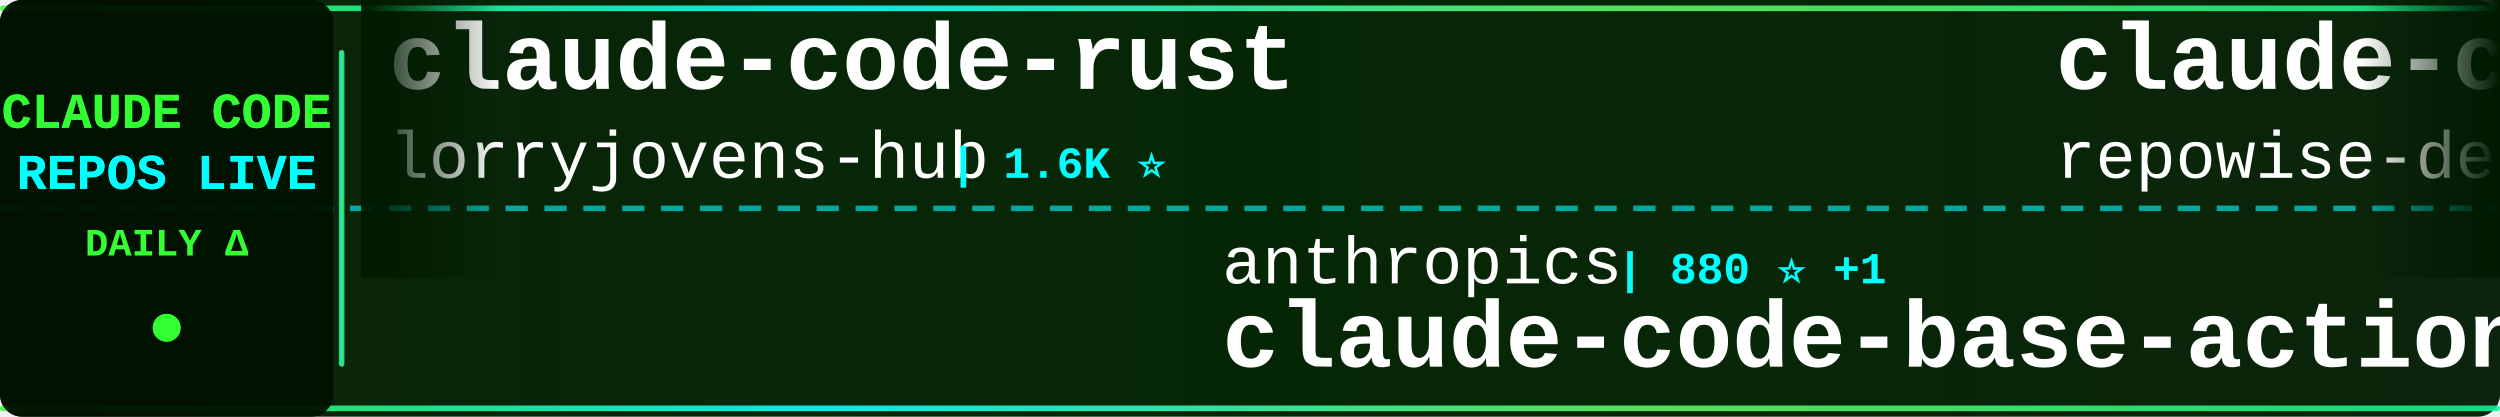
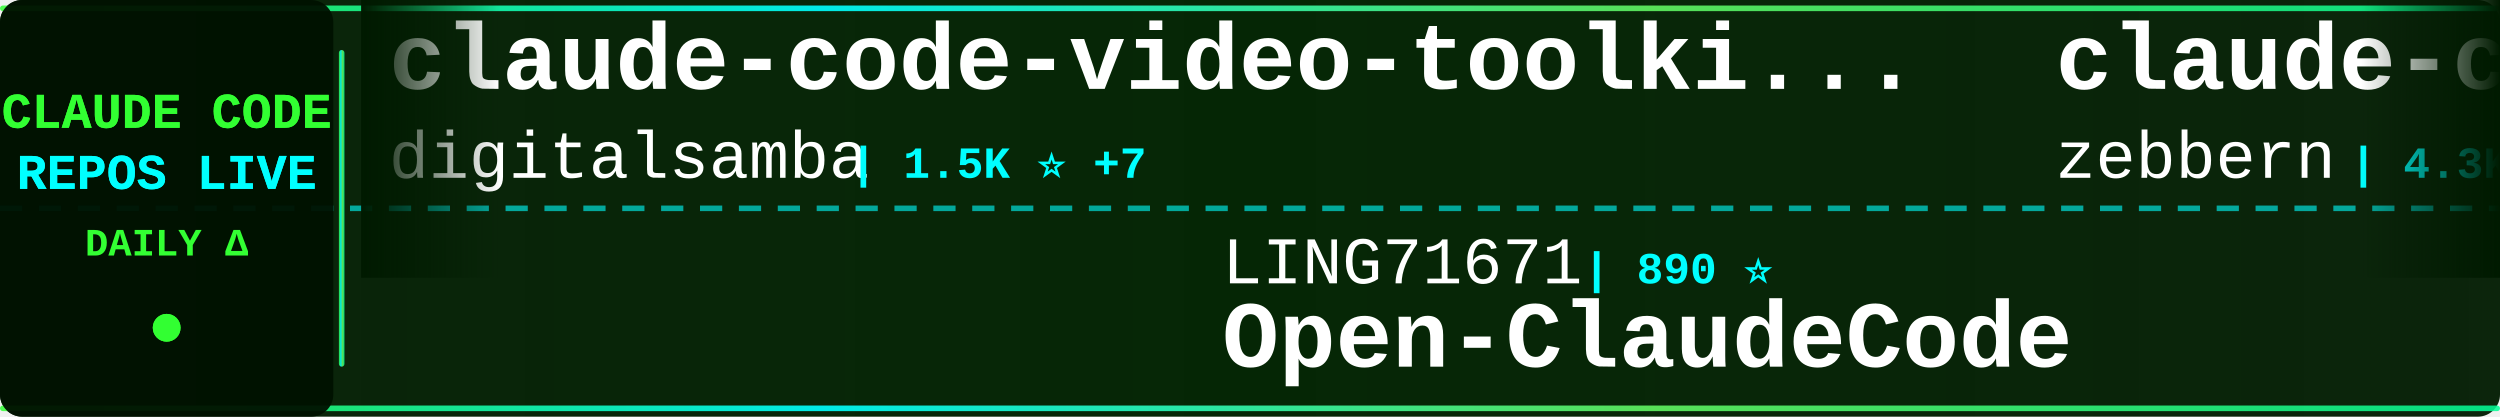
<svg xmlns="http://www.w3.org/2000/svg" width="900" height="150">
  <defs>
    <linearGradient id="tickerBg" x1="0%" y1="0%" x2="100%" y2="0%">
      <stop offset="0%" style="stop-color:#001a00;stop-opacity:0.95" />
      <stop offset="50%" style="stop-color:#002200;stop-opacity:0.98" />
      <stop offset="100%" style="stop-color:#001a00;stop-opacity:0.95" />
    </linearGradient>
    <linearGradient id="borderGrad" x1="0%" y1="0%" x2="100%" y2="0%">
      <stop offset="0%" style="stop-color:#33ff33;stop-opacity:0.85">
        <animate attributeName="stop-opacity" values="0.85;1;0.85" dur="2s" repeatCount="indefinite" />
      </stop>
      <stop offset="33%" style="stop-color:#00ffff;stop-opacity:0.9">
        <animate attributeName="stop-opacity" values="0.9;1;0.9" dur="2.2s" repeatCount="indefinite" />
      </stop>
      <stop offset="66%" style="stop-color:#66ff66;stop-opacity:0.85">
        <animate attributeName="stop-opacity" values="0.85;1;0.85" dur="1.8s" repeatCount="indefinite" />
      </stop>
      <stop offset="100%" style="stop-color:#00ff99;stop-opacity:0.85">
        <animate attributeName="stop-opacity" values="0.85;1;0.85" dur="2s" repeatCount="indefinite" />
      </stop>
    </linearGradient>
    <filter id="textGlow">
      <feGaussianBlur stdDeviation="0.1" result="coloredBlur" />
      <feMerge>
        <feMergeNode in="coloredBlur" />
        <feMergeNode in="SourceGraphic" />
      </feMerge>
    </filter>
    <filter id="metricGlow">
      <feGaussianBlur stdDeviation="0.2" result="coloredBlur" />
      <feMerge>
        <feMergeNode in="coloredBlur" />
        <feMergeNode in="SourceGraphic" />
      </feMerge>
    </filter>
    <linearGradient id="leftFade" x1="0%" y1="0%" x2="100%" y2="0%">
      <stop offset="0%" style="stop-color:#001a00;stop-opacity:1" />
      <stop offset="100%" style="stop-color:#001a00;stop-opacity:0" />
    </linearGradient>
    <linearGradient id="rightFade" x1="0%" y1="0%" x2="100%" y2="0%">
      <stop offset="0%" style="stop-color:#001a00;stop-opacity:0" />
      <stop offset="100%" style="stop-color:#001a00;stop-opacity:1" />
    </linearGradient>
  </defs>
  <rect width="900" height="150" fill="url(#tickerBg)" rx="8" />
  <rect x="0" y="2" width="900" height="2" fill="url(#borderGrad)" rx="1" />
  <rect x="0" y="146" width="900" height="2" fill="url(#borderGrad)" rx="1" />
  <line x1="0" y1="75" x2="900" y2="75" stroke="#00ffff" stroke-width="2" stroke-dasharray="8 6" opacity="0.6" />
  <rect x="0" y="0" width="120" height="150" fill="#001100" opacity="0.95" rx="8" />
  <text x="60" y="46" font-family="'Courier New', monospace" font-size="18" font-weight="bold" fill="#33ff33" text-anchor="middle" filter="url(#textGlow)">
    CLAUDE CODE
  </text>
  <text x="60" y="68" font-family="'Courier New', monospace" font-size="18" font-weight="bold" fill="#00ffff" text-anchor="middle" filter="url(#textGlow)">
    REPOS LIVE
  </text>
  <text x="60" y="92" font-family="'Courier New', monospace" font-size="14" font-weight="bold" fill="#33ff33" text-anchor="middle">
    DAILY Δ
  </text>
  <circle cx="60" cy="118" r="5" fill="#33ff33" filter="url(#metricGlow)">
    <animate attributeName="r" values="4;6;4" dur="1.5s" repeatCount="indefinite" />
    <animate attributeName="opacity" values="0.6;1;0.6" dur="1.5s" repeatCount="indefinite" />
  </circle>
  <rect x="122" y="18" width="2" height="114" fill="url(#borderGrad)" rx="1" />
  <clipPath id="tickerClip">
    <rect x="130" y="0" width="770" height="150" />
  </clipPath>
  <g clip-path="url(#tickerClip)">
    <g id="tickerItems">
      <animateTransform attributeName="transform" attributeType="XML" type="translate" from="0 0" to="-3000 0" dur="54s" repeatCount="indefinite" />
      <g transform="translate(0, 0)">
-         <text x="140" y="32" font-family="'Courier New', monospace" font-size="34" font-weight="bold" fill="#ffffff">claude-code-rust</text>
-         <text x="140" y="64" font-family="'Courier New', monospace" font-size="24" font-weight="normal" fill="#ffffff" opacity="1.0">lorryjovens-hub</text>
-         <text x="342" y="64" font-family="'Courier New', monospace" font-size="16" font-weight="bold" fill="#00ffff"> | 1.6K ⭐</text>
+         <text x="140" y="32" font-family="'Courier New', monospace" font-size="34" font-weight="bold" fill="#ffffff">claude-code-video-toolki...</text>
+         <text x="140" y="64" font-family="'Courier New', monospace" font-size="24" font-weight="normal" fill="#ffffff" opacity="1.0">digitalsamba</text>
+         <text x="306" y="64" font-family="'Courier New', monospace" font-size="16" font-weight="bold" fill="#00ffff"> | 1.5K ⭐ +7</text>
      </g>
      <g transform="translate(300, 0)">
-         <text x="140" y="102" font-family="'Courier New', monospace" font-size="24" font-weight="normal" fill="#ffffff" opacity="1.0">anthropics</text>
-         <text x="282" y="102" font-family="'Courier New', monospace" font-size="16" font-weight="bold" fill="#00ffff"> | 880 ⭐ +1</text>
-         <text x="140" y="132" font-family="'Courier New', monospace" font-size="34" font-weight="bold" fill="#ffffff">claude-code-base-action</text>
+         <text x="140" y="102" font-family="'Courier New', monospace" font-size="24" font-weight="normal" fill="#ffffff" opacity="1.0">LING71671</text>
+         <text x="270" y="102" font-family="'Courier New', monospace" font-size="16" font-weight="bold" fill="#00ffff"> | 890 ⭐</text>
+         <text x="140" y="132" font-family="'Courier New', monospace" font-size="34" font-weight="bold" fill="#ffffff">Open-ClaudeCode</text>
      </g>
      <g transform="translate(600, 0)">
-         <text x="140" y="32" font-family="'Courier New', monospace" font-size="34" font-weight="bold" fill="#ffffff">claude-code-prompts</text>
-         <text x="140" y="64" font-family="'Courier New', monospace" font-size="24" font-weight="normal" fill="#ffffff" opacity="1.0">repowise-dev</text>
-         <text x="306" y="64" font-family="'Courier New', monospace" font-size="16" font-weight="bold" fill="#00ffff"> | 1.1K ⭐ +2</text>
+         <text x="140" y="32" font-family="'Courier New', monospace" font-size="34" font-weight="bold" fill="#ffffff">claude-code-guide</text>
+         <text x="140" y="64" font-family="'Courier New', monospace" font-size="24" font-weight="normal" fill="#ffffff" opacity="1.0">zebbern</text>
+         <text x="246" y="64" font-family="'Courier New', monospace" font-size="16" font-weight="bold" fill="#00ffff"> | 4.3K ⭐ +3</text>
      </g>
      <g transform="translate(900, 0)">
-         <text x="140" y="102" font-family="'Courier New', monospace" font-size="24" font-weight="normal" fill="#ffffff" opacity="1.0">fazxes</text>
-         <text x="234" y="102" font-family="'Courier New', monospace" font-size="16" font-weight="bold" fill="#00ffff"> | 221 ⭐</text>
-         <text x="140" y="132" font-family="'Courier New', monospace" font-size="34" font-weight="bold" fill="#ffffff">Claude-code</text>
+         <text x="140" y="102" font-family="'Courier New', monospace" font-size="24" font-weight="normal" fill="#ffffff" opacity="1.0">kodu-ai</text>
+         <text x="246" y="102" font-family="'Courier New', monospace" font-size="16" font-weight="bold" fill="#00ffff"> | 5.3K ⭐ -2</text>
+         <text x="140" y="132" font-family="'Courier New', monospace" font-size="34" font-weight="bold" fill="#ffffff">claude-coder</text>
      </g>
      <g transform="translate(1200, 0)">
-         <text x="140" y="32" font-family="'Courier New', monospace" font-size="34" font-weight="bold" fill="#ffffff">claude-code-sub-agents</text>
-         <text x="140" y="64" font-family="'Courier New', monospace" font-size="24" font-weight="normal" fill="#ffffff" opacity="1.0">lst97</text>
-         <text x="222" y="64" font-family="'Courier New', monospace" font-size="16" font-weight="bold" fill="#00ffff"> | 1.6K ⭐ +1</text>
+         <text x="140" y="32" font-family="'Courier New', monospace" font-size="34" font-weight="bold" fill="#ffffff">Auto-claude-code-researc...</text>
+         <text x="140" y="64" font-family="'Courier New', monospace" font-size="24" font-weight="normal" fill="#ffffff" opacity="1.0">wanshuiyin</text>
+         <text x="282" y="64" font-family="'Courier New', monospace" font-size="16" font-weight="bold" fill="#00ffff"> | 12.3K ⭐ +78</text>
      </g>
      <g transform="translate(1500, 0)">
-         <text x="140" y="102" font-family="'Courier New', monospace" font-size="24" font-weight="normal" fill="#ffffff" opacity="1.0">SeemSeam</text>
-         <text x="258" y="102" font-family="'Courier New', monospace" font-size="16" font-weight="bold" fill="#00ffff"> | 3.0K ⭐ +15</text>
-         <text x="140" y="132" font-family="'Courier New', monospace" font-size="34" font-weight="bold" fill="#ffffff">claude_codex_bridge</text>
+         <text x="140" y="102" font-family="'Courier New', monospace" font-size="24" font-weight="normal" fill="#ffffff" opacity="1.0">JrCx7scC</text>
+         <text x="258" y="102" font-family="'Courier New', monospace" font-size="16" font-weight="bold" fill="#00ffff"> | 370 ⭐</text>
+         <text x="140" y="132" font-family="'Courier New', monospace" font-size="34" font-weight="bold" fill="#ffffff">claude-code-source</text>
      </g>
      <g transform="translate(1800, 0)">
-         <text x="140" y="32" font-family="'Courier New', monospace" font-size="34" font-weight="bold" fill="#ffffff">claude-code</text>
-         <text x="140" y="64" font-family="'Courier New', monospace" font-size="24" font-weight="normal" fill="#ffffff" opacity="1.0">mehmoodosman</text>
-         <text x="306" y="64" font-family="'Courier New', monospace" font-size="16" font-weight="bold" fill="#00ffff"> | 167 ⭐</text>
+         <text x="140" y="32" font-family="'Courier New', monospace" font-size="34" font-weight="bold" fill="#ffffff">claude-code-proxy</text>
+         <text x="140" y="64" font-family="'Courier New', monospace" font-size="24" font-weight="normal" fill="#ffffff" opacity="1.0">fuergaosi233</text>
+         <text x="306" y="64" font-family="'Courier New', monospace" font-size="16" font-weight="bold" fill="#00ffff"> | 2.7K ⭐ +4</text>
      </g>
      <g transform="translate(2100, 0)">
-         <text x="140" y="102" font-family="'Courier New', monospace" font-size="24" font-weight="normal" fill="#ffffff" opacity="1.0">shareAI-lab</text>
-         <text x="294" y="102" font-family="'Courier New', monospace" font-size="16" font-weight="bold" fill="#00ffff"> | 67.0K ⭐ +277</text>
-         <text x="140" y="132" font-family="'Courier New', monospace" font-size="34" font-weight="bold" fill="#ffffff">learn-claude-code</text>
+         <text x="140" y="102" font-family="'Courier New', monospace" font-size="24" font-weight="normal" fill="#ffffff" opacity="1.0">AICoderTudou</text>
+         <text x="306" y="102" font-family="'Courier New', monospace" font-size="16" font-weight="bold" fill="#00ffff"> | 500 ⭐</text>
+         <text x="140" y="132" font-family="'Courier New', monospace" font-size="34" font-weight="bold" fill="#ffffff">claude-code-tudou</text>
      </g>
      <g transform="translate(2400, 0)">
-         <text x="140" y="32" font-family="'Courier New', monospace" font-size="34" font-weight="bold" fill="#ffffff">skills</text>
-         <text x="140" y="64" font-family="'Courier New', monospace" font-size="24" font-weight="normal" fill="#ffffff" opacity="1.0">anthropics</text>
-         <text x="282" y="64" font-family="'Courier New', monospace" font-size="16" font-weight="bold" fill="#00ffff"> | 151.7K ⭐ +562</text>
+         <text x="140" y="32" font-family="'Courier New', monospace" font-size="34" font-weight="bold" fill="#ffffff">ClaudeCode</text>
+         <text x="140" y="64" font-family="'Courier New', monospace" font-size="24" font-weight="normal" fill="#ffffff" opacity="1.0">guanshan</text>
+         <text x="258" y="64" font-family="'Courier New', monospace" font-size="16" font-weight="bold" fill="#00ffff"> | 60 ⭐</text>
      </g>
      <g transform="translate(2700, 0)">
-         <text x="140" y="102" font-family="'Courier New', monospace" font-size="24" font-weight="normal" fill="#ffffff" opacity="1.0">darcyegb</text>
-         <text x="258" y="102" font-family="'Courier New', monospace" font-size="16" font-weight="bold" fill="#00ffff"> | 727 ⭐ +1</text>
-         <text x="140" y="132" font-family="'Courier New', monospace" font-size="34" font-weight="bold" fill="#ffffff">ClaudeCodeAgents</text>
+         <text x="140" y="102" font-family="'Courier New', monospace" font-size="24" font-weight="normal" fill="#ffffff" opacity="1.0">1rgs</text>
+         <text x="210" y="102" font-family="'Courier New', monospace" font-size="16" font-weight="bold" fill="#00ffff"> | 3.6K ⭐ +4</text>
+         <text x="140" y="132" font-family="'Courier New', monospace" font-size="34" font-weight="bold" fill="#ffffff">claude-code-proxy</text>
      </g>
      <g transform="translate(3000, 0)">
-         <text x="140" y="32" font-family="'Courier New', monospace" font-size="34" font-weight="bold" fill="#ffffff">claude-code-rust</text>
-         <text x="140" y="64" font-family="'Courier New', monospace" font-size="24" font-weight="normal" fill="#ffffff" opacity="1.0">lorryjovens-hub</text>
-         <text x="342" y="64" font-family="'Courier New', monospace" font-size="16" font-weight="bold" fill="#00ffff"> | 1.6K ⭐</text>
+         <text x="140" y="32" font-family="'Courier New', monospace" font-size="34" font-weight="bold" fill="#ffffff">claude-code-video-toolki...</text>
+         <text x="140" y="64" font-family="'Courier New', monospace" font-size="24" font-weight="normal" fill="#ffffff" opacity="1.0">digitalsamba</text>
+         <text x="306" y="64" font-family="'Courier New', monospace" font-size="16" font-weight="bold" fill="#00ffff"> | 1.5K ⭐ +7</text>
      </g>
      <g transform="translate(3300, 0)">
-         <text x="140" y="102" font-family="'Courier New', monospace" font-size="24" font-weight="normal" fill="#ffffff" opacity="1.0">anthropics</text>
-         <text x="282" y="102" font-family="'Courier New', monospace" font-size="16" font-weight="bold" fill="#00ffff"> | 880 ⭐ +1</text>
-         <text x="140" y="132" font-family="'Courier New', monospace" font-size="34" font-weight="bold" fill="#ffffff">claude-code-base-action</text>
+         <text x="140" y="102" font-family="'Courier New', monospace" font-size="24" font-weight="normal" fill="#ffffff" opacity="1.0">LING71671</text>
+         <text x="270" y="102" font-family="'Courier New', monospace" font-size="16" font-weight="bold" fill="#00ffff"> | 890 ⭐</text>
+         <text x="140" y="132" font-family="'Courier New', monospace" font-size="34" font-weight="bold" fill="#ffffff">Open-ClaudeCode</text>
      </g>
      <g transform="translate(3600, 0)">
-         <text x="140" y="32" font-family="'Courier New', monospace" font-size="34" font-weight="bold" fill="#ffffff">claude-code-prompts</text>
-         <text x="140" y="64" font-family="'Courier New', monospace" font-size="24" font-weight="normal" fill="#ffffff" opacity="1.0">repowise-dev</text>
-         <text x="306" y="64" font-family="'Courier New', monospace" font-size="16" font-weight="bold" fill="#00ffff"> | 1.1K ⭐ +2</text>
+         <text x="140" y="32" font-family="'Courier New', monospace" font-size="34" font-weight="bold" fill="#ffffff">claude-code-guide</text>
+         <text x="140" y="64" font-family="'Courier New', monospace" font-size="24" font-weight="normal" fill="#ffffff" opacity="1.0">zebbern</text>
+         <text x="246" y="64" font-family="'Courier New', monospace" font-size="16" font-weight="bold" fill="#00ffff"> | 4.3K ⭐ +3</text>
      </g>
      <g transform="translate(3900, 0)">
-         <text x="140" y="102" font-family="'Courier New', monospace" font-size="24" font-weight="normal" fill="#ffffff" opacity="1.0">fazxes</text>
-         <text x="234" y="102" font-family="'Courier New', monospace" font-size="16" font-weight="bold" fill="#00ffff"> | 221 ⭐</text>
-         <text x="140" y="132" font-family="'Courier New', monospace" font-size="34" font-weight="bold" fill="#ffffff">Claude-code</text>
+         <text x="140" y="102" font-family="'Courier New', monospace" font-size="24" font-weight="normal" fill="#ffffff" opacity="1.0">kodu-ai</text>
+         <text x="246" y="102" font-family="'Courier New', monospace" font-size="16" font-weight="bold" fill="#00ffff"> | 5.3K ⭐ -2</text>
+         <text x="140" y="132" font-family="'Courier New', monospace" font-size="34" font-weight="bold" fill="#ffffff">claude-coder</text>
      </g>
    </g>
  </g>
  <rect x="130" y="0" width="50" height="100" fill="url(#leftFade)" />
  <rect x="850" y="0" width="50" height="100" fill="url(#rightFade)" />
</svg>
